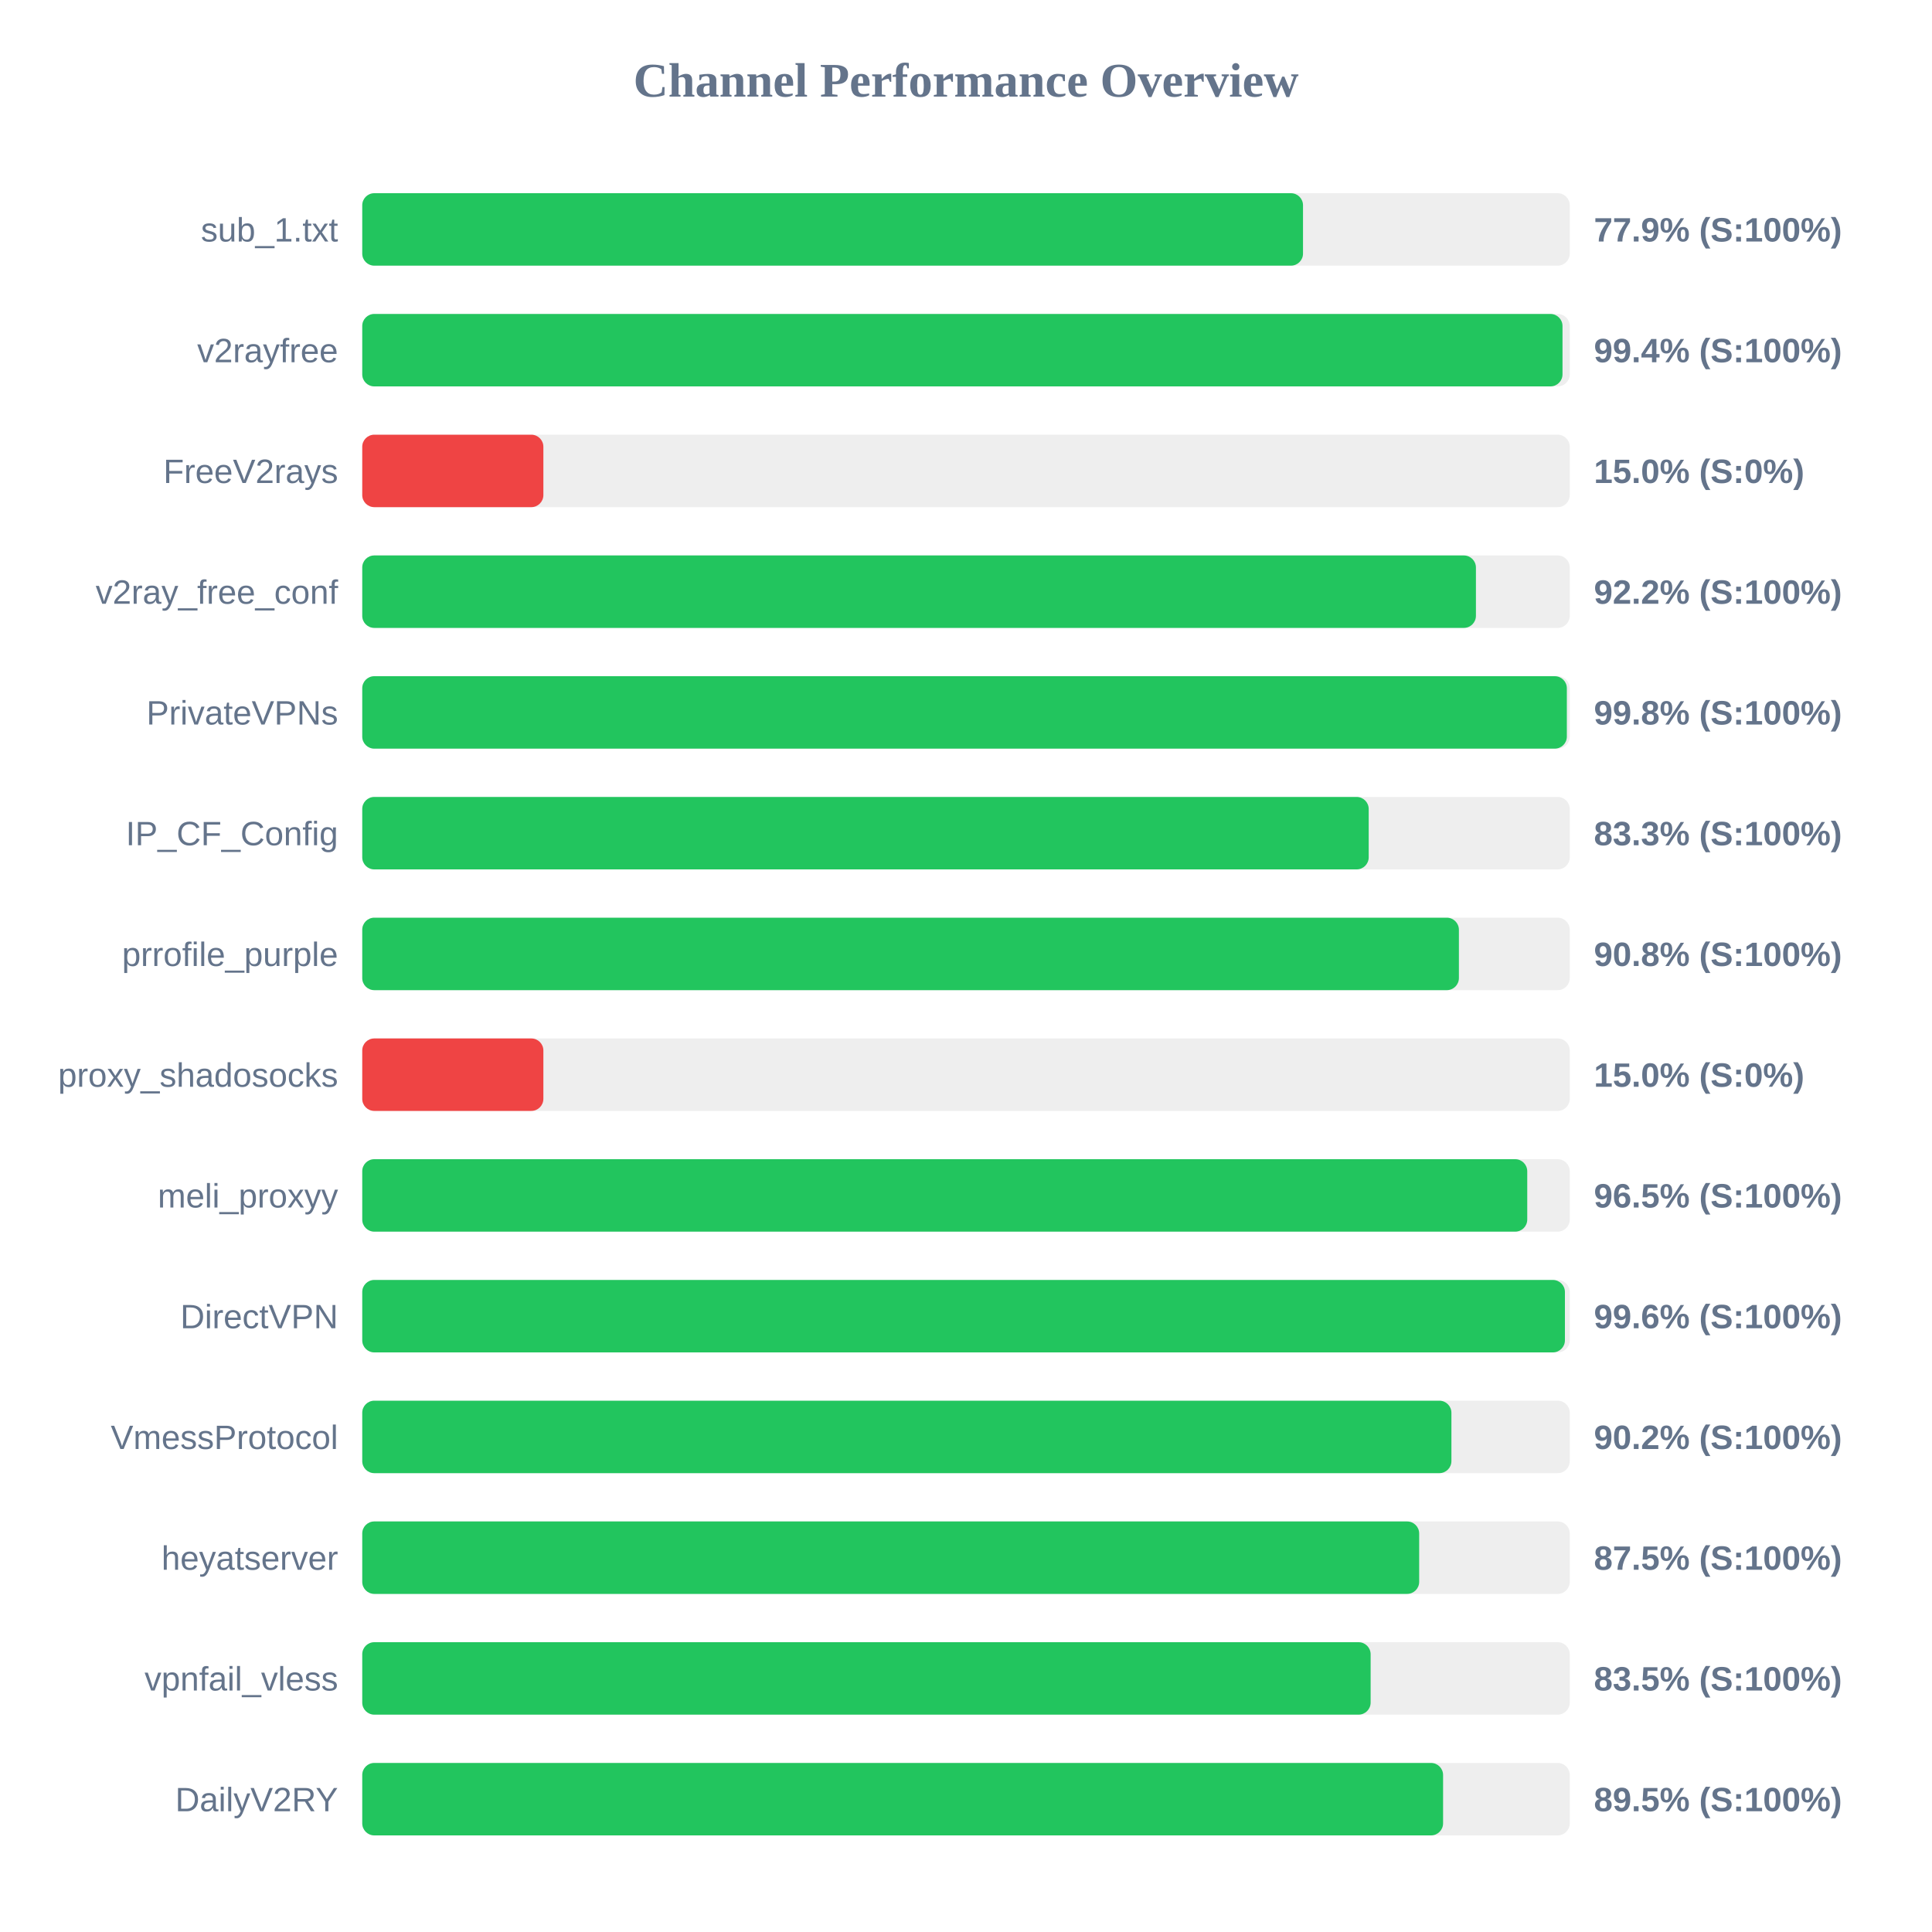
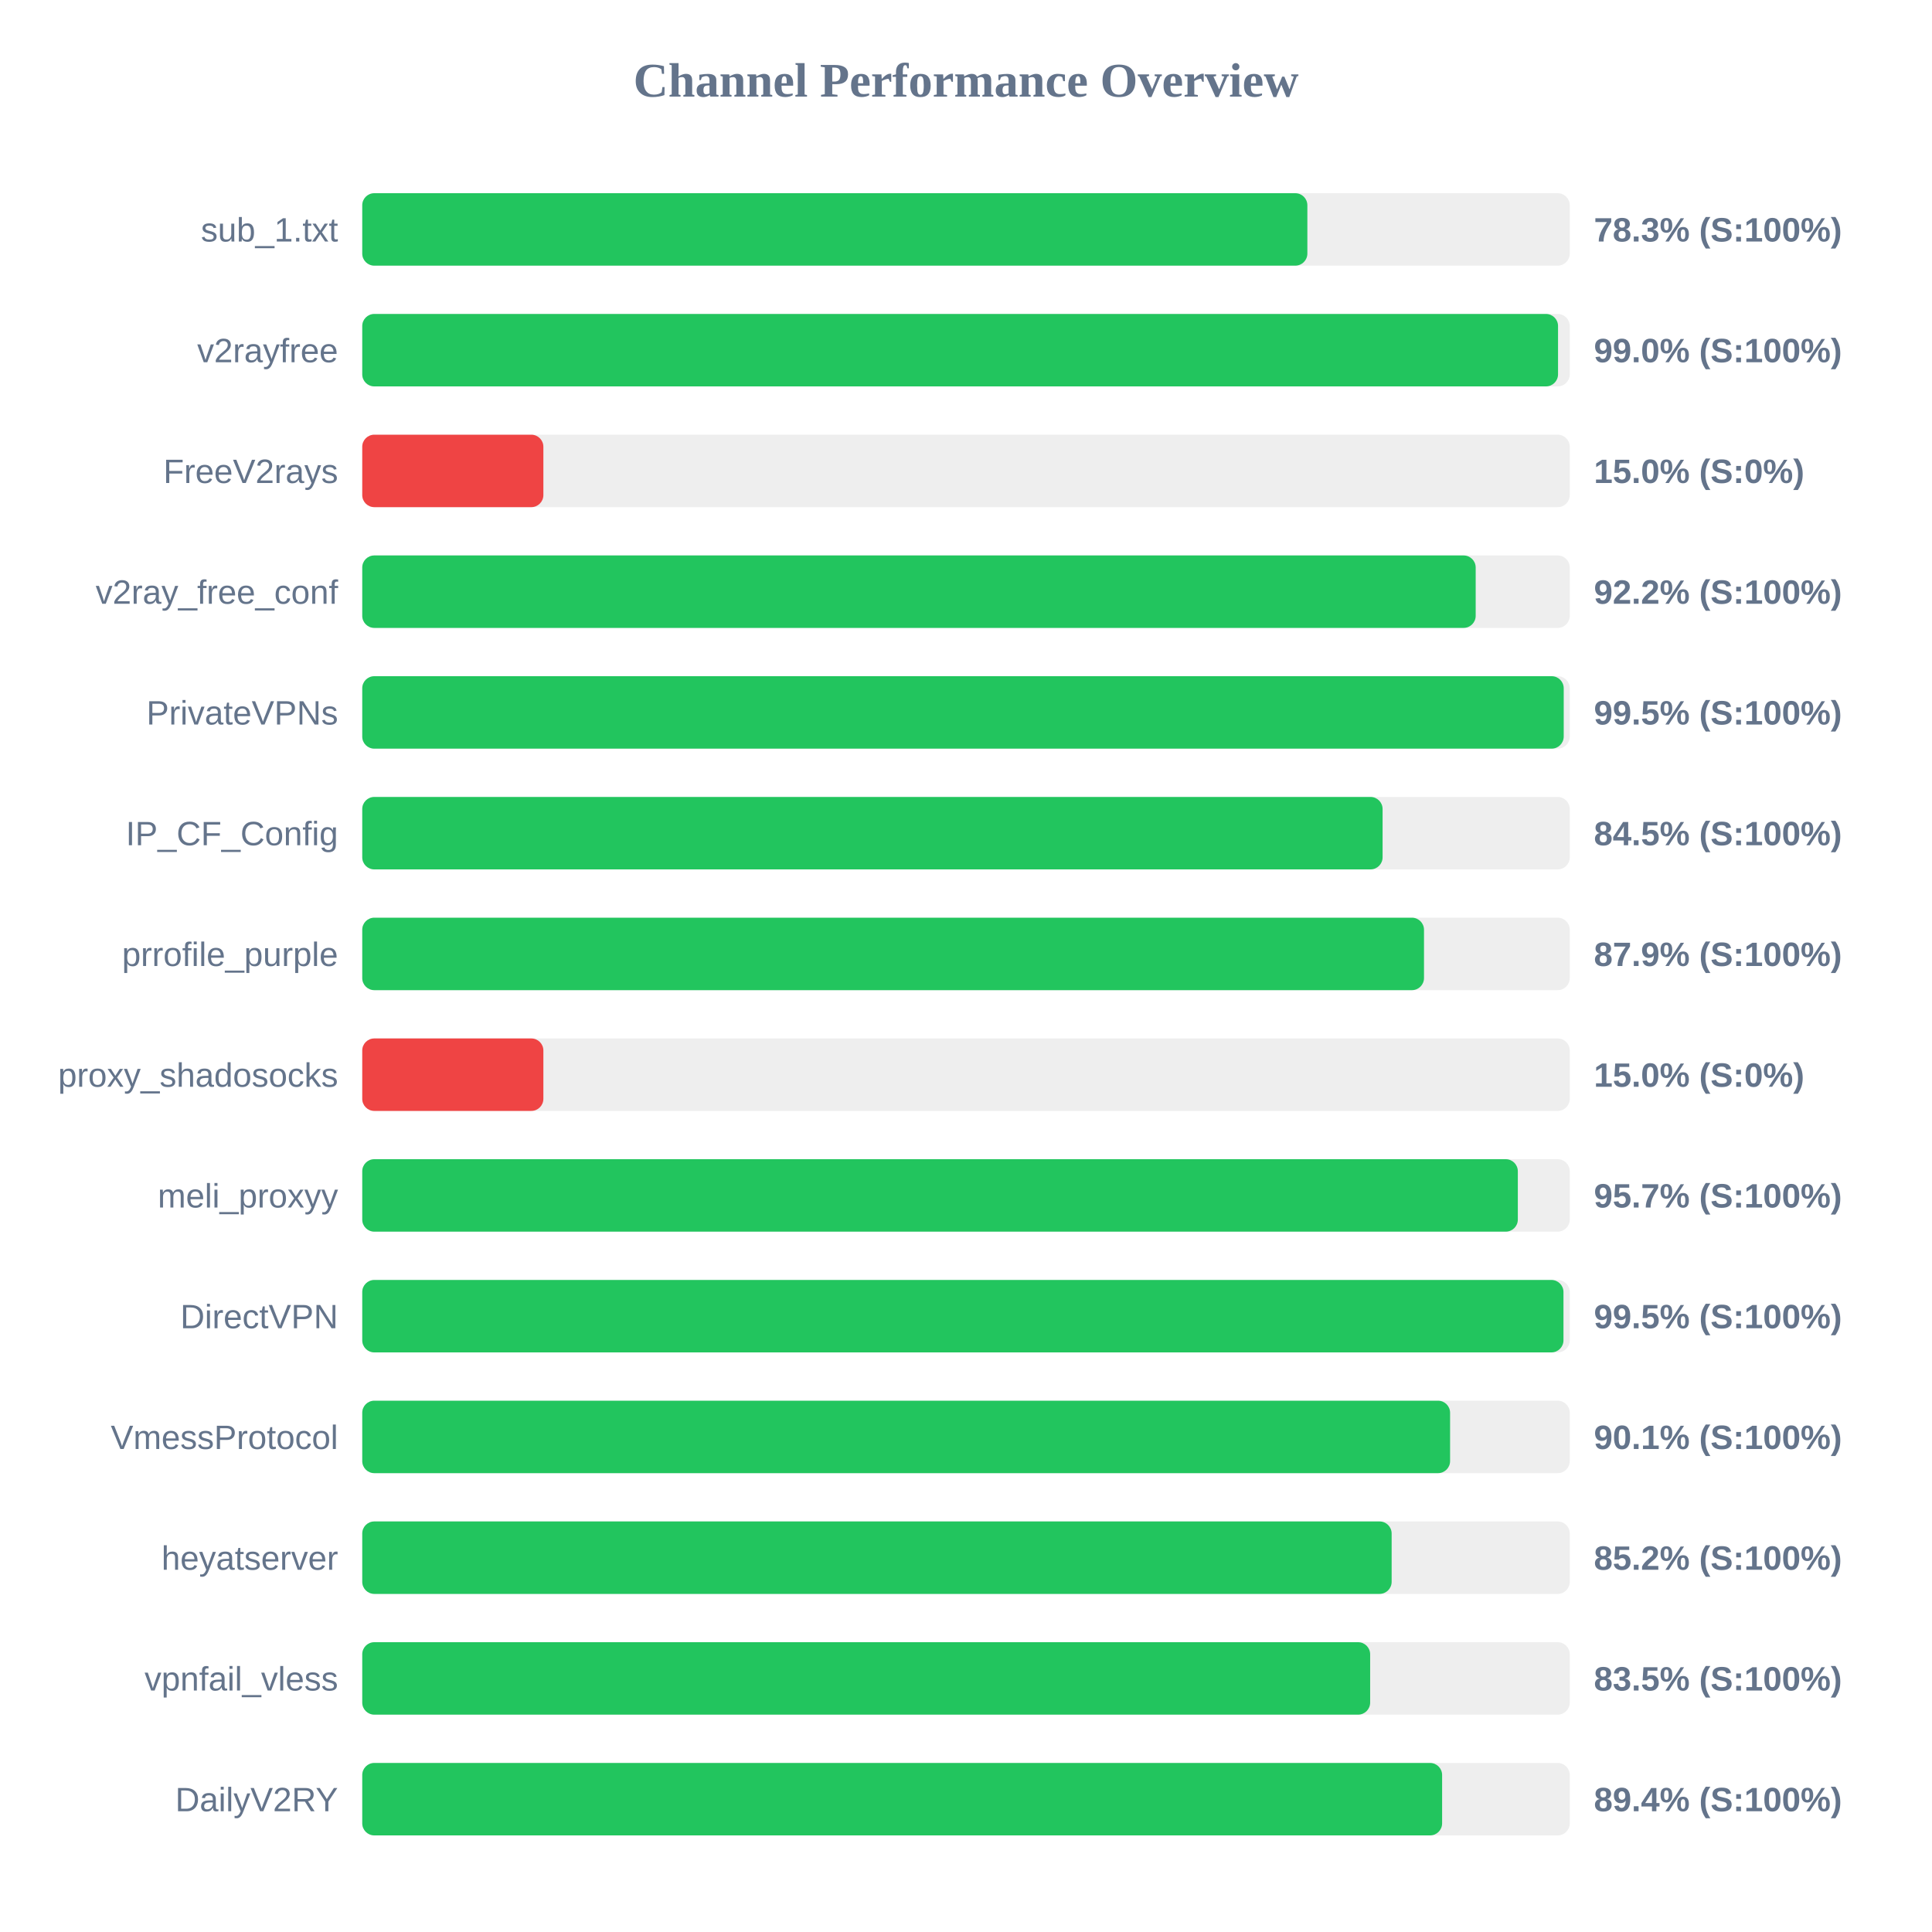
<svg xmlns="http://www.w3.org/2000/svg" width="800" height="800" version="1.1">
  <style>
        .row { font: 14px Arial; fill: #64748b; }
        .score { font: bold 14px Arial; fill: #64748b; }
    </style>
  <text x="400" y="40" text-anchor="middle" font-size="20px" font-weight="bold" fill="#64748b">Channel Performance Overview</text>
  <rect x="150" y="80" width="500" height="30" fill="#eee" rx="5" />
-   <rect x="150" y="80" width="389.55" height="30" fill="#22c55e" rx="5" />
+   <rect x="150" y="80" width="391.35" height="30" fill="#22c55e" rx="5" />
  <text x="140" y="100" text-anchor="end" class="row">sub_1.txt</text>
-   <text x="660" y="100" text-anchor="start" class="score">77.9% (S:100%)</text>
+   <text x="660" y="100" text-anchor="start" class="score">78.3% (S:100%)</text>
  <rect x="150" y="130" width="500" height="30" fill="#eee" rx="5" />
-   <rect x="150" y="130" width="497.0" height="30" fill="#22c55e" rx="5" />
+   <rect x="150" y="130" width="495.15" height="30" fill="#22c55e" rx="5" />
  <text x="140" y="150" text-anchor="end" class="row">v2rayfree</text>
-   <text x="660" y="150" text-anchor="start" class="score">99.4% (S:100%)</text>
+   <text x="660" y="150" text-anchor="start" class="score">99.0% (S:100%)</text>
  <rect x="150" y="180" width="500" height="30" fill="#eee" rx="5" />
  <rect x="150" y="180" width="75.0" height="30" fill="#ef4444" rx="5" />
  <text x="140" y="200" text-anchor="end" class="row">FreeV2rays</text>
  <text x="660" y="200" text-anchor="start" class="score">15.0% (S:0%)</text>
  <rect x="150" y="230" width="500" height="30" fill="#eee" rx="5" />
-   <rect x="150" y="230" width="461.15" height="30" fill="#22c55e" rx="5" />
+   <rect x="150" y="230" width="461.05" height="30" fill="#22c55e" rx="5" />
  <text x="140" y="250" text-anchor="end" class="row">v2ray_free_conf</text>
  <text x="660" y="250" text-anchor="start" class="score">92.2% (S:100%)</text>
  <rect x="150" y="280" width="500" height="30" fill="#eee" rx="5" />
-   <rect x="150" y="280" width="498.8" height="30" fill="#22c55e" rx="5" />
+   <rect x="150" y="280" width="497.5" height="30" fill="#22c55e" rx="5" />
  <text x="140" y="300" text-anchor="end" class="row">PrivateVPNs</text>
-   <text x="660" y="300" text-anchor="start" class="score">99.8% (S:100%)</text>
+   <text x="660" y="300" text-anchor="start" class="score">99.5% (S:100%)</text>
  <rect x="150" y="330" width="500" height="30" fill="#eee" rx="5" />
-   <rect x="150" y="330" width="416.75" height="30" fill="#22c55e" rx="5" />
+   <rect x="150" y="330" width="422.5" height="30" fill="#22c55e" rx="5" />
  <text x="140" y="350" text-anchor="end" class="row">IP_CF_Config</text>
-   <text x="660" y="350" text-anchor="start" class="score">83.3% (S:100%)</text>
+   <text x="660" y="350" text-anchor="start" class="score">84.5% (S:100%)</text>
  <rect x="150" y="380" width="500" height="30" fill="#eee" rx="5" />
-   <rect x="150" y="380" width="454.1" height="30" fill="#22c55e" rx="5" />
+   <rect x="150" y="380" width="439.65" height="30" fill="#22c55e" rx="5" />
  <text x="140" y="400" text-anchor="end" class="row">prrofile_purple</text>
-   <text x="660" y="400" text-anchor="start" class="score">90.8% (S:100%)</text>
+   <text x="660" y="400" text-anchor="start" class="score">87.9% (S:100%)</text>
  <rect x="150" y="430" width="500" height="30" fill="#eee" rx="5" />
  <rect x="150" y="430" width="75.0" height="30" fill="#ef4444" rx="5" />
  <text x="140" y="450" text-anchor="end" class="row">proxy_shadosocks</text>
  <text x="660" y="450" text-anchor="start" class="score">15.0% (S:0%)</text>
  <rect x="150" y="480" width="500" height="30" fill="#eee" rx="5" />
-   <rect x="150" y="480" width="482.4" height="30" fill="#22c55e" rx="5" />
+   <rect x="150" y="480" width="478.5" height="30" fill="#22c55e" rx="5" />
  <text x="140" y="500" text-anchor="end" class="row">meli_proxyy</text>
-   <text x="660" y="500" text-anchor="start" class="score">96.5% (S:100%)</text>
+   <text x="660" y="500" text-anchor="start" class="score">95.7% (S:100%)</text>
  <rect x="150" y="530" width="500" height="30" fill="#eee" rx="5" />
-   <rect x="150" y="530" width="498.0" height="30" fill="#22c55e" rx="5" />
+   <rect x="150" y="530" width="497.4" height="30" fill="#22c55e" rx="5" />
  <text x="140" y="550" text-anchor="end" class="row">DirectVPN</text>
-   <text x="660" y="550" text-anchor="start" class="score">99.6% (S:100%)</text>
+   <text x="660" y="550" text-anchor="start" class="score">99.5% (S:100%)</text>
  <rect x="150" y="580" width="500" height="30" fill="#eee" rx="5" />
-   <rect x="150" y="580" width="451.0" height="30" fill="#22c55e" rx="5" />
+   <rect x="150" y="580" width="450.45" height="30" fill="#22c55e" rx="5" />
  <text x="140" y="600" text-anchor="end" class="row">VmessProtocol</text>
-   <text x="660" y="600" text-anchor="start" class="score">90.2% (S:100%)</text>
+   <text x="660" y="600" text-anchor="start" class="score">90.1% (S:100%)</text>
  <rect x="150" y="630" width="500" height="30" fill="#eee" rx="5" />
-   <rect x="150" y="630" width="437.65" height="30" fill="#22c55e" rx="5" />
+   <rect x="150" y="630" width="426.25" height="30" fill="#22c55e" rx="5" />
  <text x="140" y="650" text-anchor="end" class="row">heyatserver</text>
-   <text x="660" y="650" text-anchor="start" class="score">87.5% (S:100%)</text>
+   <text x="660" y="650" text-anchor="start" class="score">85.2% (S:100%)</text>
  <rect x="150" y="680" width="500" height="30" fill="#eee" rx="5" />
-   <rect x="150" y="680" width="417.55" height="30" fill="#22c55e" rx="5" />
+   <rect x="150" y="680" width="417.35" height="30" fill="#22c55e" rx="5" />
  <text x="140" y="700" text-anchor="end" class="row">vpnfail_vless</text>
  <text x="660" y="700" text-anchor="start" class="score">83.5% (S:100%)</text>
  <rect x="150" y="730" width="500" height="30" fill="#eee" rx="5" />
-   <rect x="150" y="730" width="447.55" height="30" fill="#22c55e" rx="5" />
+   <rect x="150" y="730" width="447.15" height="30" fill="#22c55e" rx="5" />
  <text x="140" y="750" text-anchor="end" class="row">DailyV2RY</text>
-   <text x="660" y="750" text-anchor="start" class="score">89.5% (S:100%)</text>
+   <text x="660" y="750" text-anchor="start" class="score">89.4% (S:100%)</text>
</svg>
